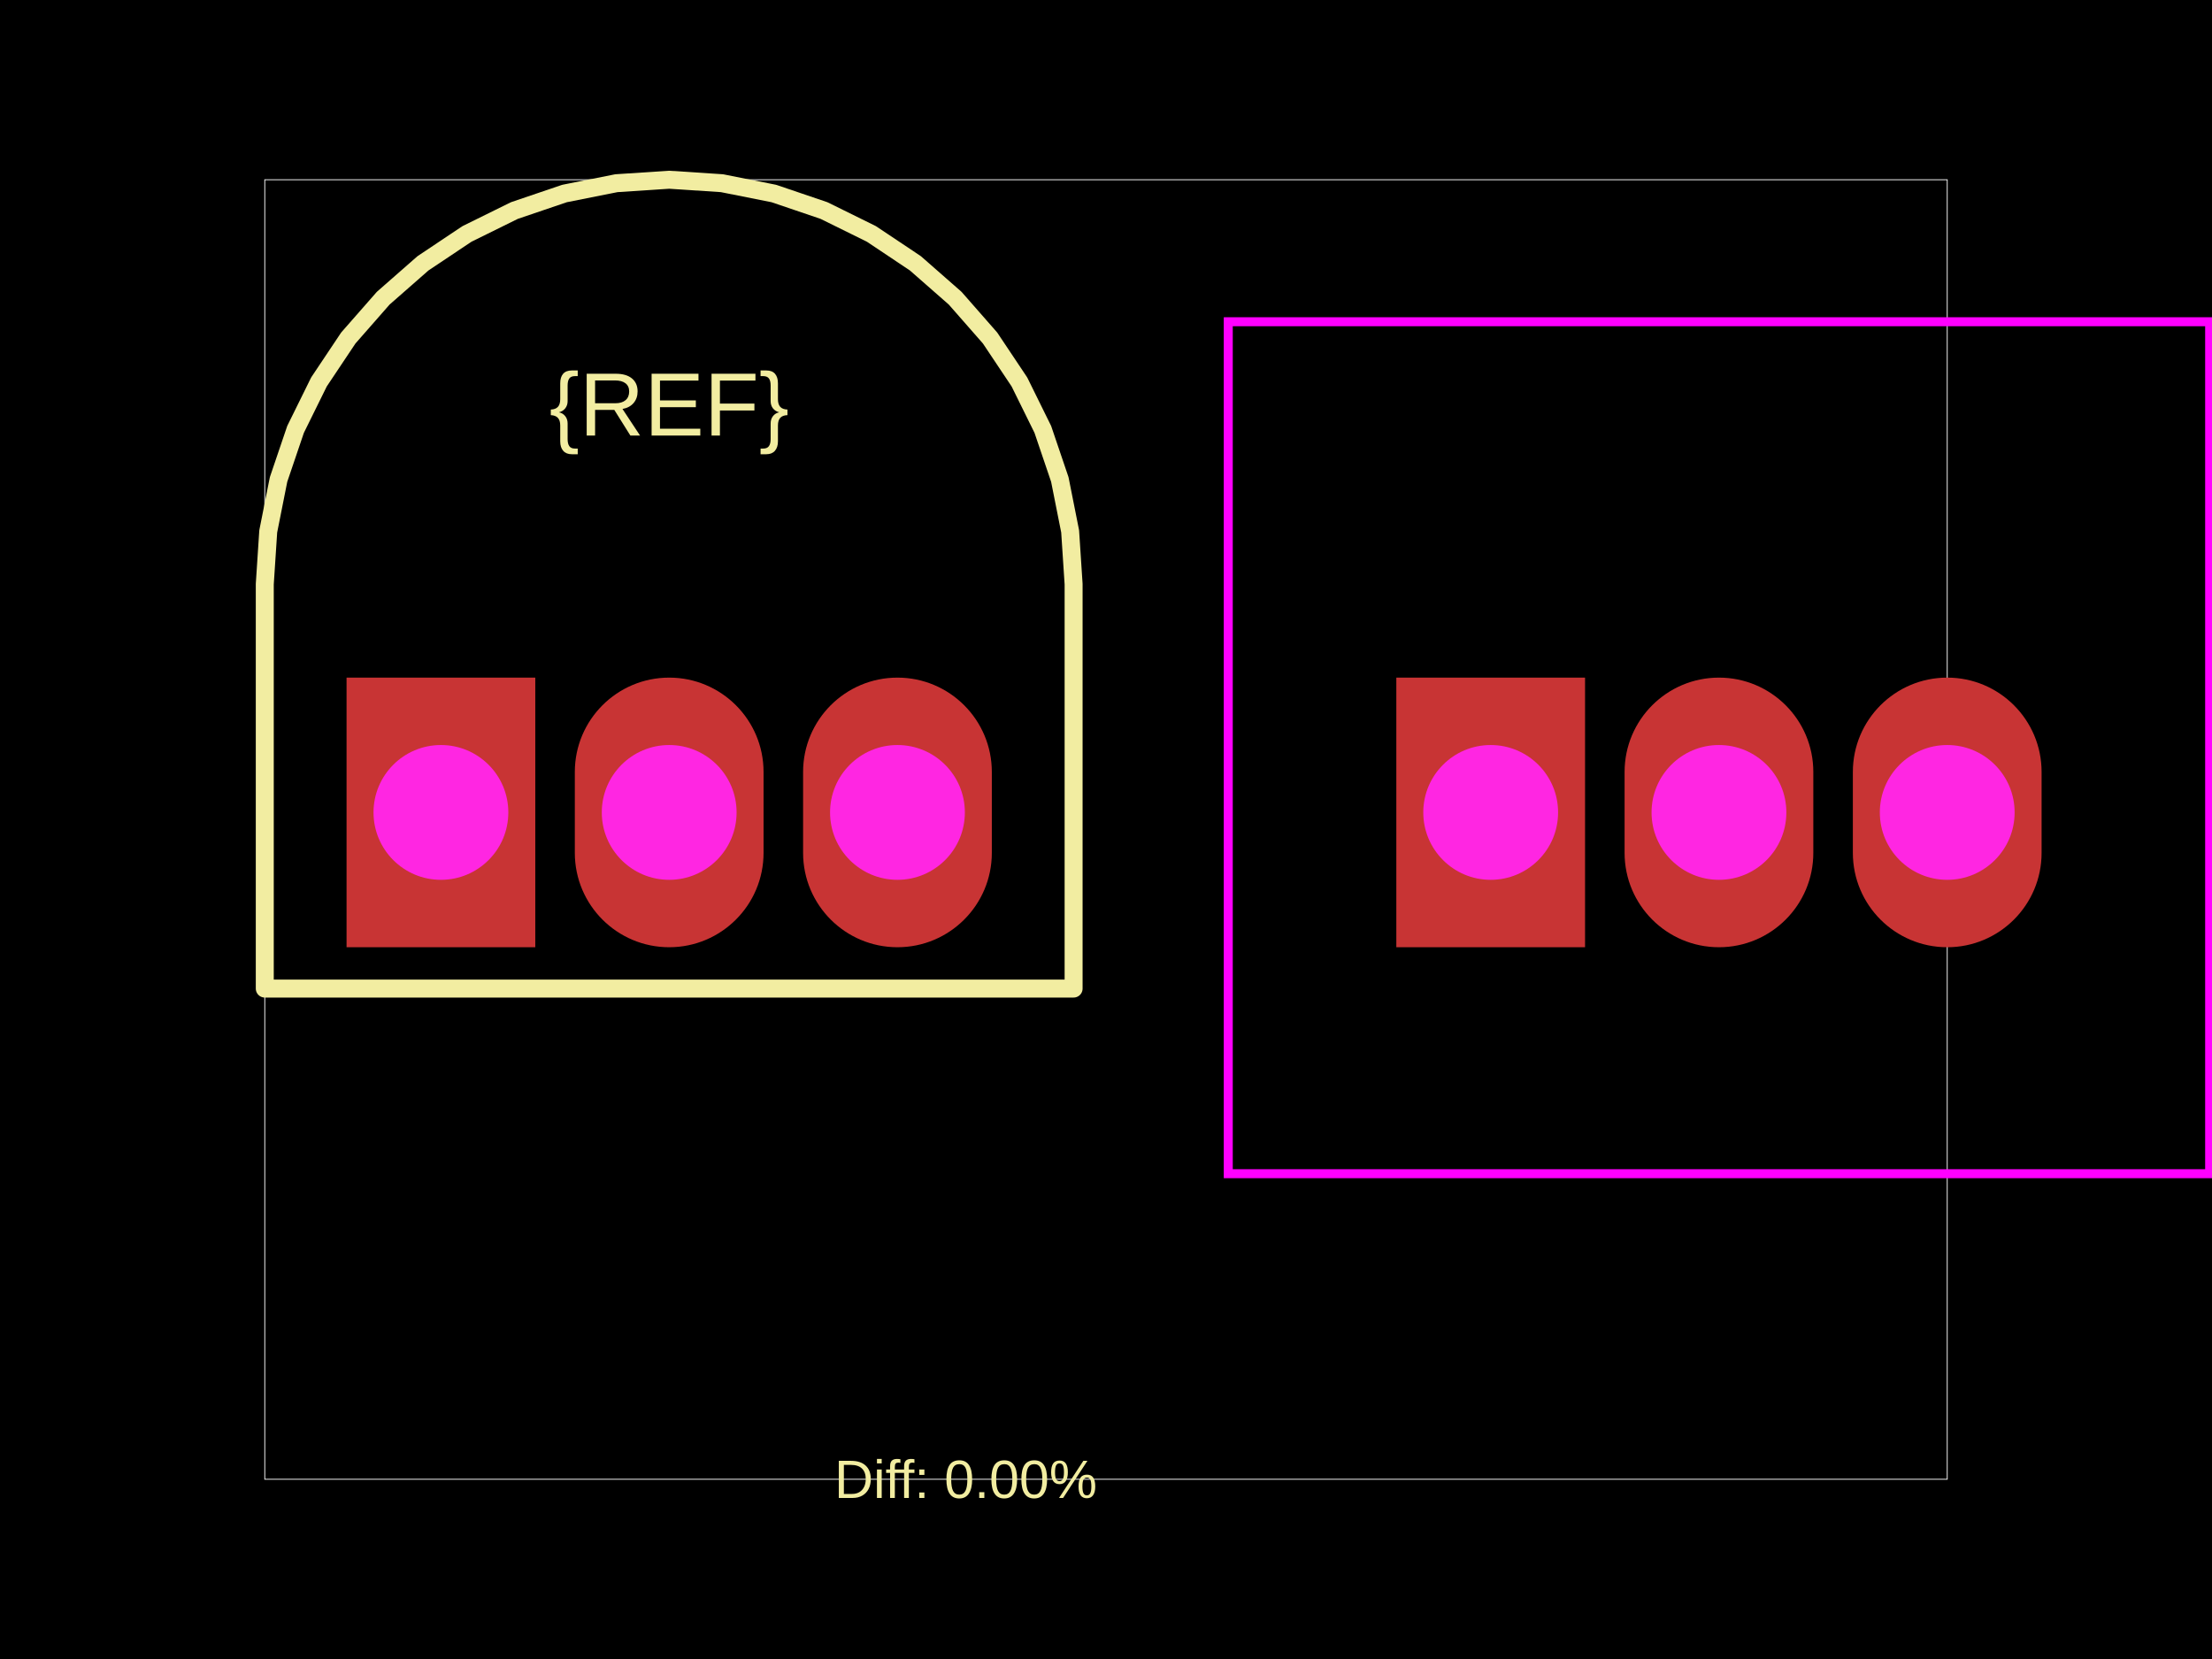
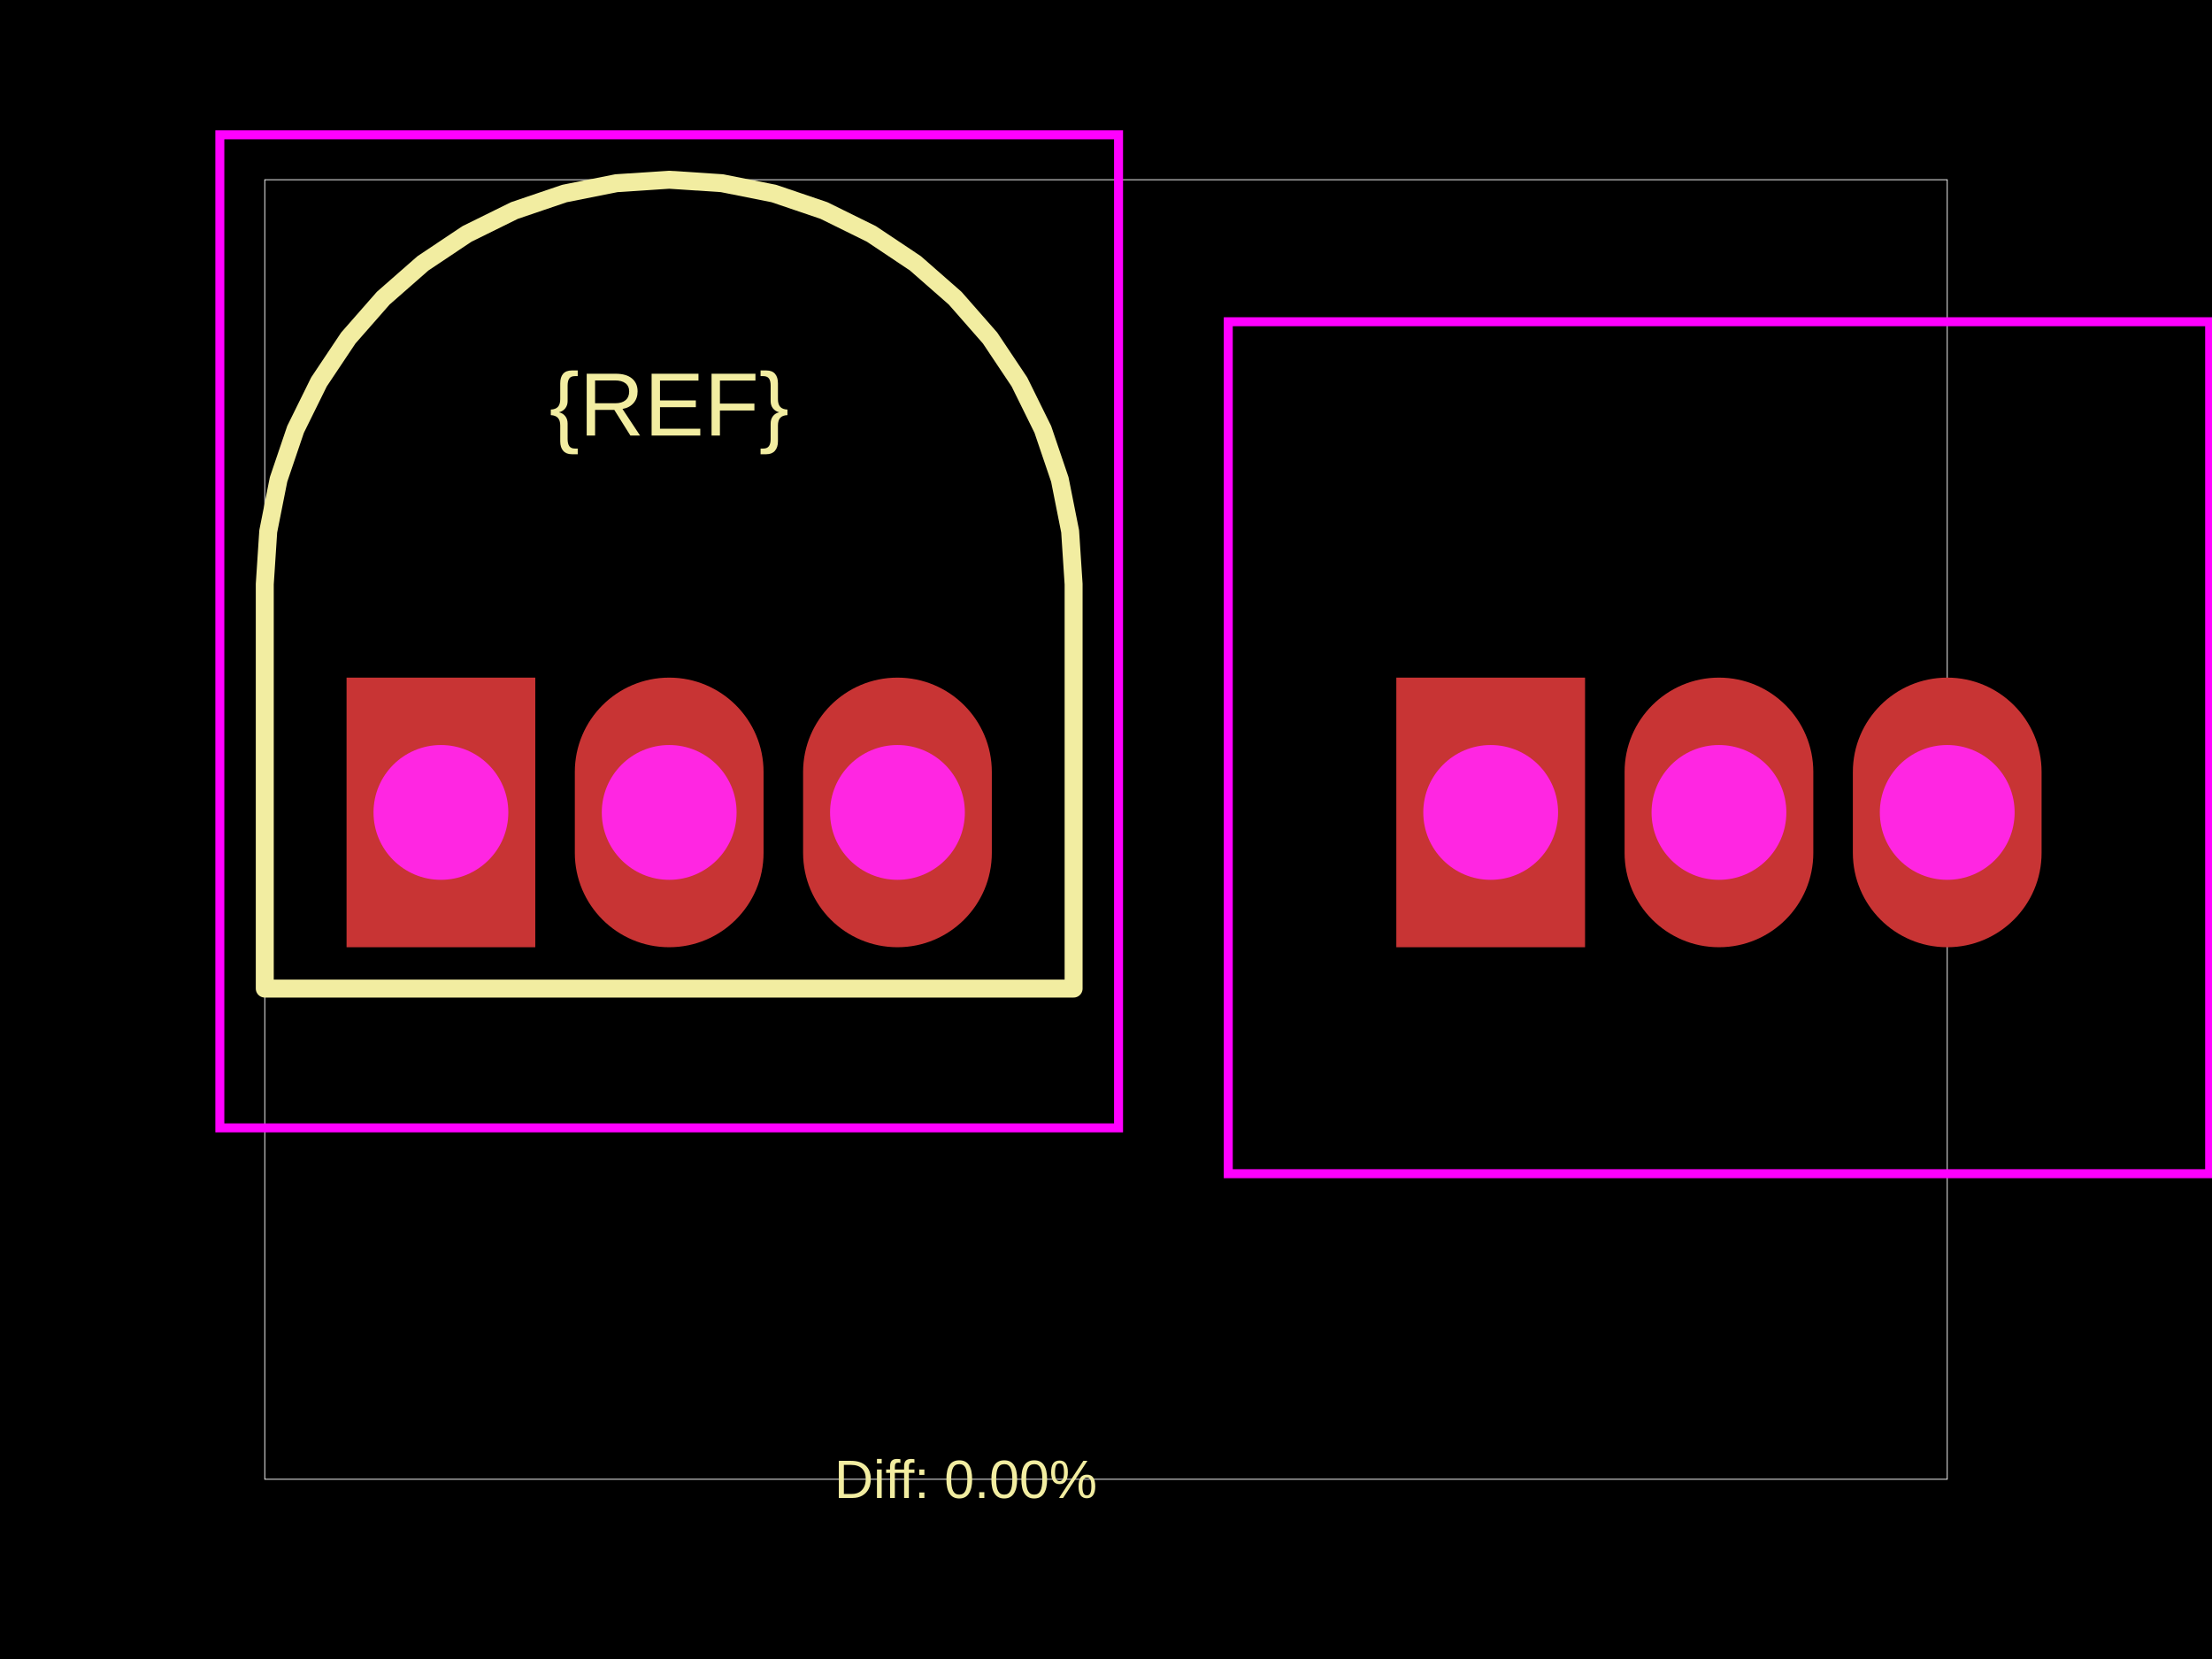
<svg xmlns="http://www.w3.org/2000/svg" width="800" height="600">
  <style />
  <rect class="boundary" x="0" y="0" fill="#000" width="800" height="600" data-type="pcb_background" data-pcb-layer="global" />
  <rect class="pcb-boundary" fill="none" stroke="#fff" stroke-width="0.3" x="95.76" y="65.005" width="608.481" height="469.989" data-type="pcb_boundary" data-pcb-layer="global" />
  <path class="pcb-silkscreen pcb-silkscreen-top" d="M 388.284 211.268 L 387.033 192.177 L 383.3 173.412 L 377.15 155.295 L 368.688 138.137 L 358.059 122.229 L 345.445 107.845 L 331.06 95.23 L 315.153 84.601 L 297.994 76.139 L 279.877 69.989 L 261.113 66.257 L 242.022 65.005 L 222.931 66.257 L 204.166 69.989 L 186.05 76.139 L 168.891 84.601 L 152.983 95.23 L 138.599 107.845 L 125.984 122.229 L 115.355 138.137 L 106.893 155.295 L 100.743 173.412 L 97.011 192.177 L 95.76 211.268 L 95.76 357.53 L 388.284 357.53 L 388.284 211.268 Z" fill="none" stroke="#f2eda1" stroke-width="6.501" stroke-linecap="round" stroke-linejoin="round" data-pcb-component-id="" data-pcb-silkscreen-path-id="" data-type="pcb_silkscreen_path" data-pcb-layer="top" />
  <text x="0" y="0" dx="0" dy="0" fill="#f2eda1" font-family="Arial, sans-serif" font-size="32.503" text-anchor="middle" dominant-baseline="central" transform="matrix(1,0,0,1,242.0217,146.2622)" class="pcb-silkscreen-text pcb-silkscreen-top" data-pcb-silkscreen-text-id="pcb_component_1" stroke="none" data-type="pcb_silkscreen_text" data-pcb-layer="top">{REF}</text>
  <text x="0" y="0" dx="0" dy="0" fill="#f2eda1" font-family="Arial, sans-serif" font-size="19.502" text-anchor="middle" dominant-baseline="central" transform="matrix(1,0,0,1,349.2958,534.9946)" class="pcb-silkscreen-text pcb-silkscreen-top" data-pcb-silkscreen-text-id="" stroke="none" data-type="pcb_silkscreen_text" data-pcb-layer="top">Diff: 0.00%</text>
+   <rect x="79.508" y="48.754" width="325.027" height="359.155" class="pcb-courtyard-rect pcb-courtyard-top" data-pcb-courtyard-rect-id="" data-type="pcb_courtyard_rect" data-pcb-layer="top" fill="none" stroke="#FF00FF" stroke-width="3.25" />
  <polygon points="444.219,116.36 444.219,424.485 799.148,424.485 799.148,116.36" class="pcb-courtyard-outline pcb-courtyard-top" data-pcb-courtyard-outline-id="pcb_courtyard_outline_0" data-type="pcb_courtyard_outline" data-pcb-layer="top" fill="none" stroke="#FF00FF" stroke-width="3.25" />
  <g data-type="pcb_plated_hole" data-pcb-layer="through">
    <rect class="pcb-hole-outer-pad" fill="rgb(200, 52, 52)" x="125.337" y="245.07" width="68.256" height="97.508" data-type="pcb_plated_hole" data-pcb-layer="top" />
    <circle class="pcb-hole-inner" fill="#FF26E2" cx="159.465" cy="293.824" r="24.377" data-type="pcb_plated_hole_drill" data-pcb-layer="drill" />
  </g>
  <g data-type="pcb_plated_hole" data-pcb-layer="through">
    <path class="pcb-hole-outer" fill="rgb(200, 52, 52)" d="M34.128,-14.626 v29.252 a34.128,34.128 0 0 1 -68.256,0 v-29.252 a34.128,34.128 0 0 1 68.256,0 z" transform="translate(242.0217 293.8245)" data-type="pcb_plated_hole" data-pcb-layer="top" />
    <path class="pcb-hole-inner" fill="#FF26E2" d="M-24.377,0 a24.377,24.377 0 0 1 48.754,0 a24.377,24.377 0 0 1 -48.754,0 z" transform="translate(242.0217 293.8245)" data-type="pcb_plated_hole_drill" data-pcb-layer="drill" />
  </g>
  <g data-type="pcb_plated_hole" data-pcb-layer="through">
    <path class="pcb-hole-outer" fill="rgb(200, 52, 52)" d="M34.128,-14.626 v29.252 a34.128,34.128 0 0 1 -68.256,0 v-29.252 a34.128,34.128 0 0 1 68.256,0 z" transform="translate(324.5786 293.8245)" data-type="pcb_plated_hole" data-pcb-layer="top" />
    <path class="pcb-hole-inner" fill="#FF26E2" d="M-24.377,0 a24.377,24.377 0 0 1 48.754,0 a24.377,24.377 0 0 1 -48.754,0 z" transform="translate(324.5786 293.8245)" data-type="pcb_plated_hole_drill" data-pcb-layer="drill" />
  </g>
  <g data-type="pcb_plated_hole" data-pcb-layer="through">
    <rect class="pcb-hole-outer-pad" fill="rgb(200, 52, 52)" x="504.999" y="245.07" width="68.256" height="97.508" data-type="pcb_plated_hole" data-pcb-layer="top" />
    <circle class="pcb-hole-inner" fill="#FF26E2" cx="539.127" cy="293.824" r="24.377" data-type="pcb_plated_hole_drill" data-pcb-layer="drill" />
  </g>
  <g data-type="pcb_plated_hole" data-pcb-layer="through">
    <path class="pcb-hole-outer" fill="rgb(200, 52, 52)" d="M34.128,-14.626 v29.252 a34.128,34.128 0 0 1 -68.256,0 v-29.252 a34.128,34.128 0 0 1 68.256,0 z" transform="translate(621.6836 293.8245)" data-type="pcb_plated_hole" data-pcb-layer="top" />
    <path class="pcb-hole-inner" fill="#FF26E2" d="M-24.377,0 a24.377,24.377 0 0 1 48.754,0 a24.377,24.377 0 0 1 -48.754,0 z" transform="translate(621.6836 293.8245)" data-type="pcb_plated_hole_drill" data-pcb-layer="drill" />
  </g>
  <g data-type="pcb_plated_hole" data-pcb-layer="through">
    <path class="pcb-hole-outer" fill="rgb(200, 52, 52)" d="M34.128,-14.626 v29.252 a34.128,34.128 0 0 1 -68.256,0 v-29.252 a34.128,34.128 0 0 1 68.256,0 z" transform="translate(704.2405 293.8245)" data-type="pcb_plated_hole" data-pcb-layer="top" />
    <path class="pcb-hole-inner" fill="#FF26E2" d="M-24.377,0 a24.377,24.377 0 0 1 48.754,0 a24.377,24.377 0 0 1 -48.754,0 z" transform="translate(704.2405 293.8245)" data-type="pcb_plated_hole_drill" data-pcb-layer="drill" />
  </g>
</svg>
